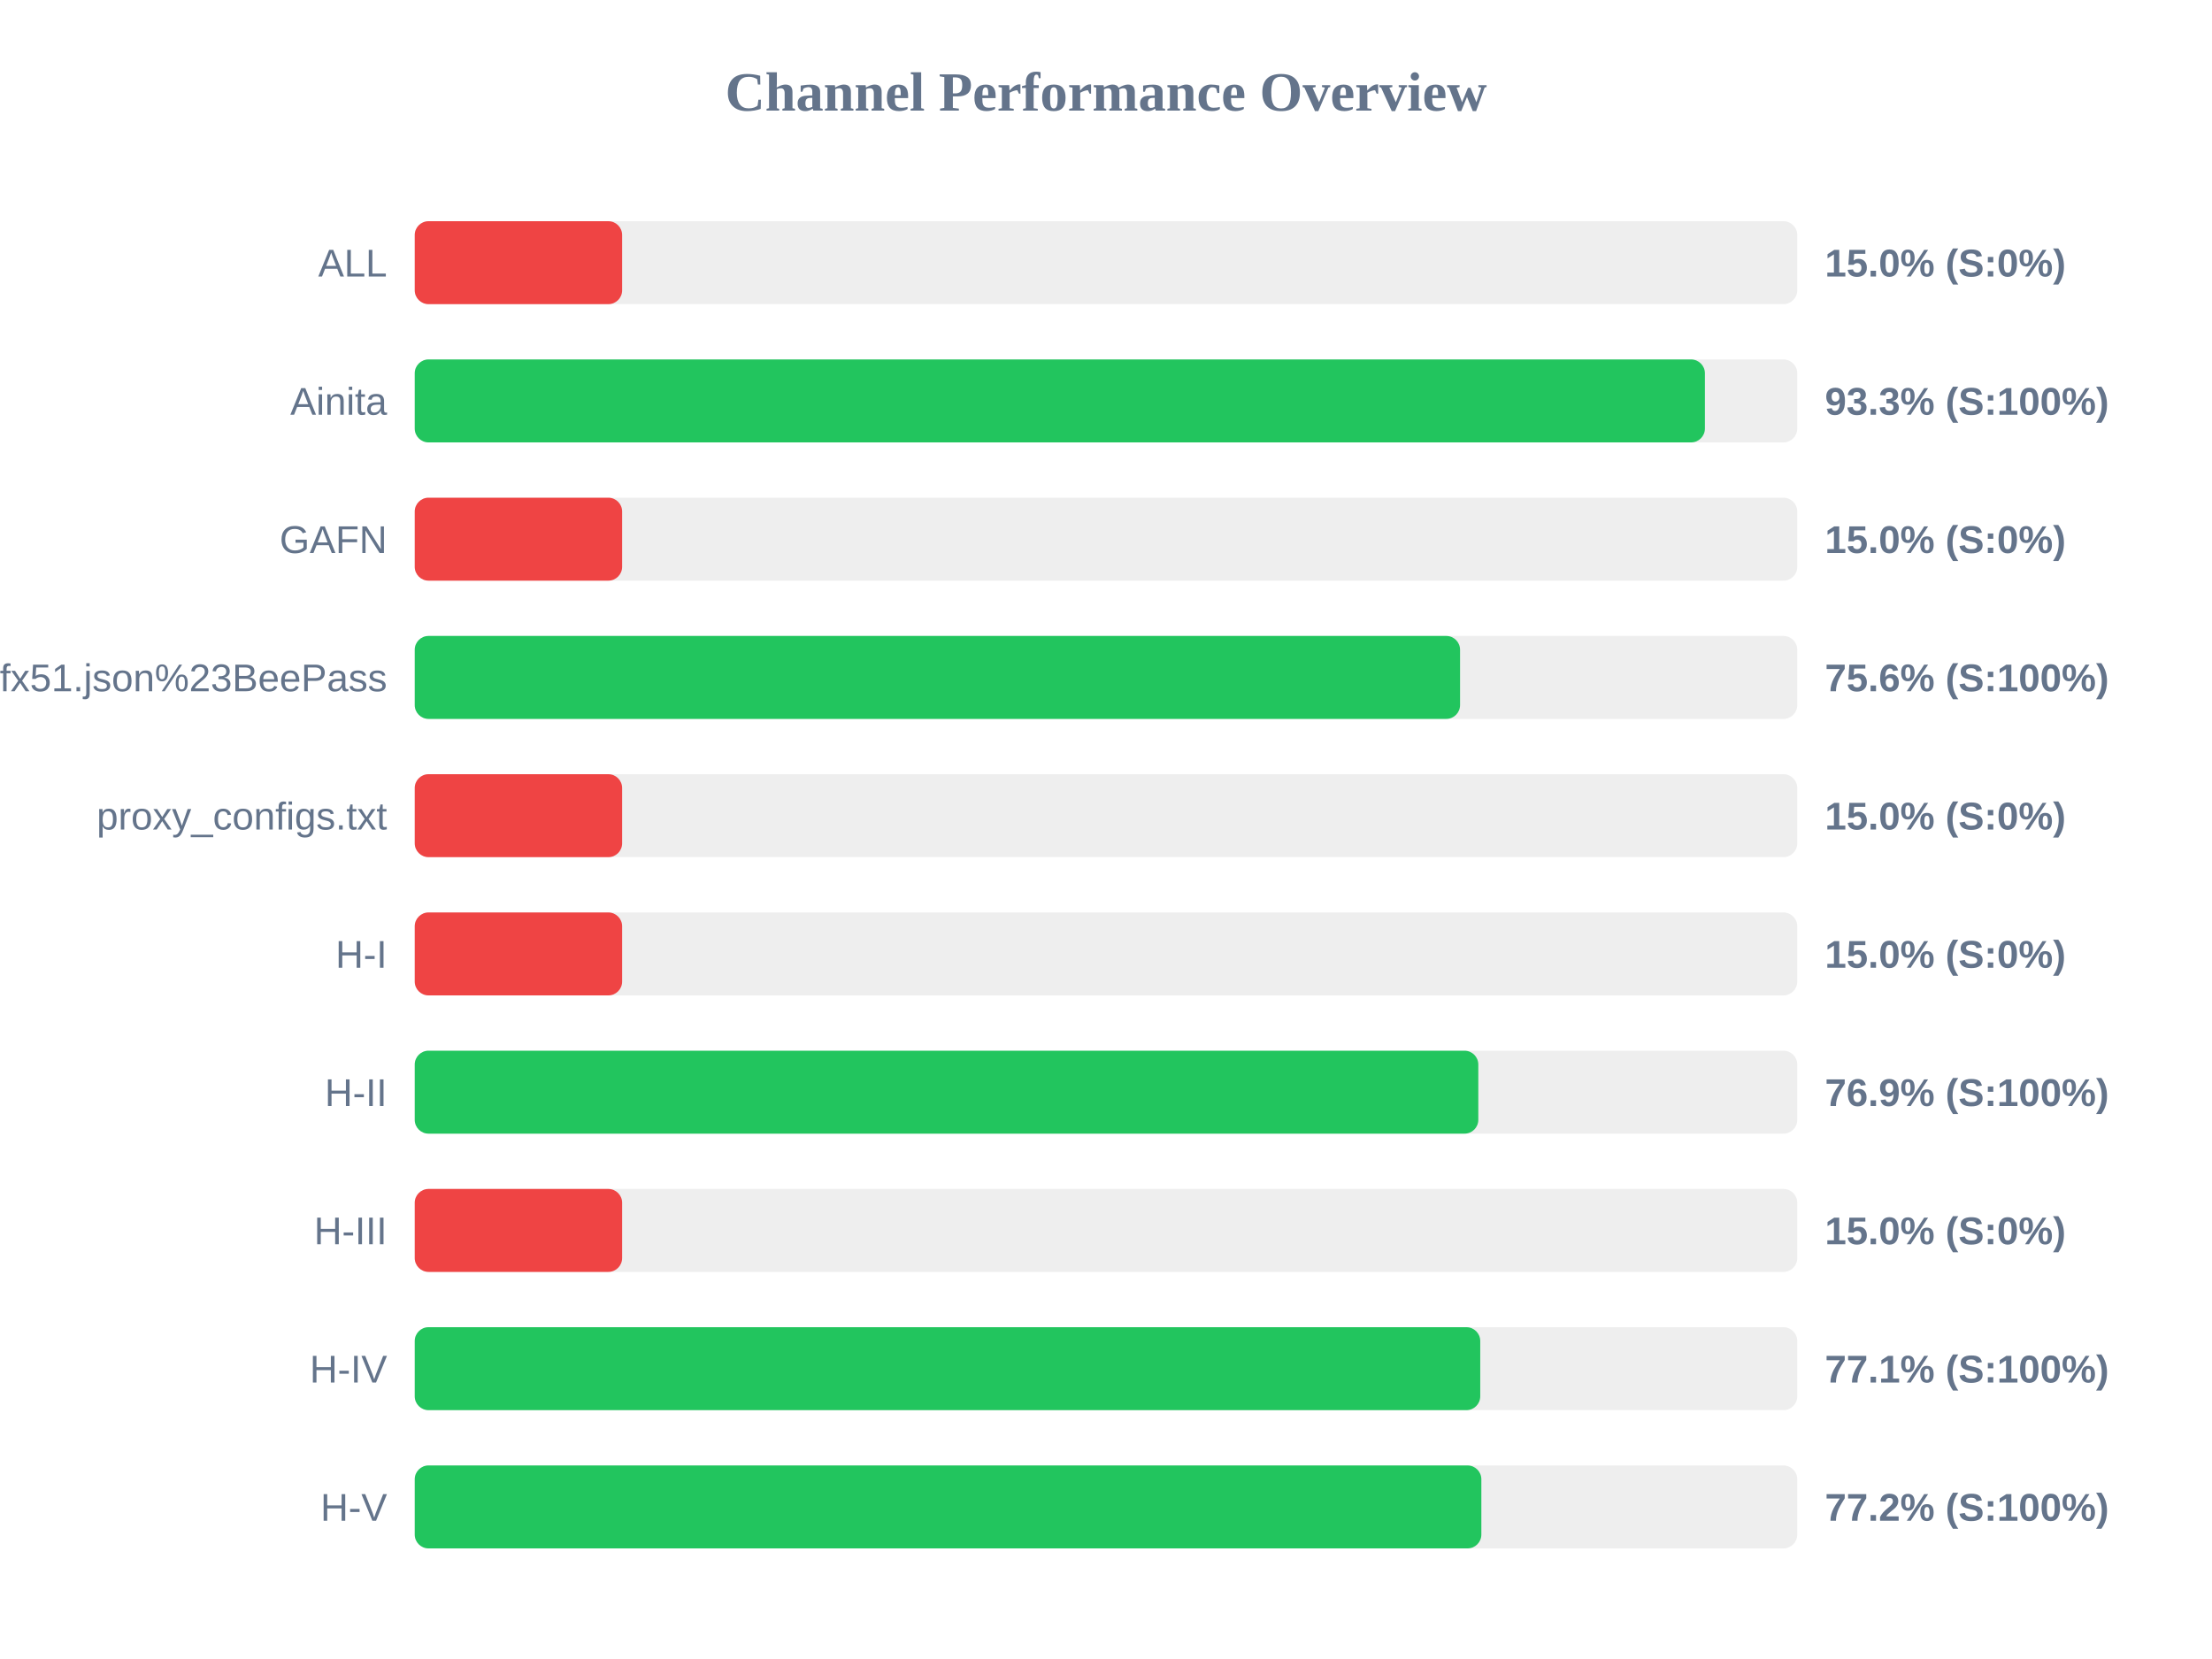
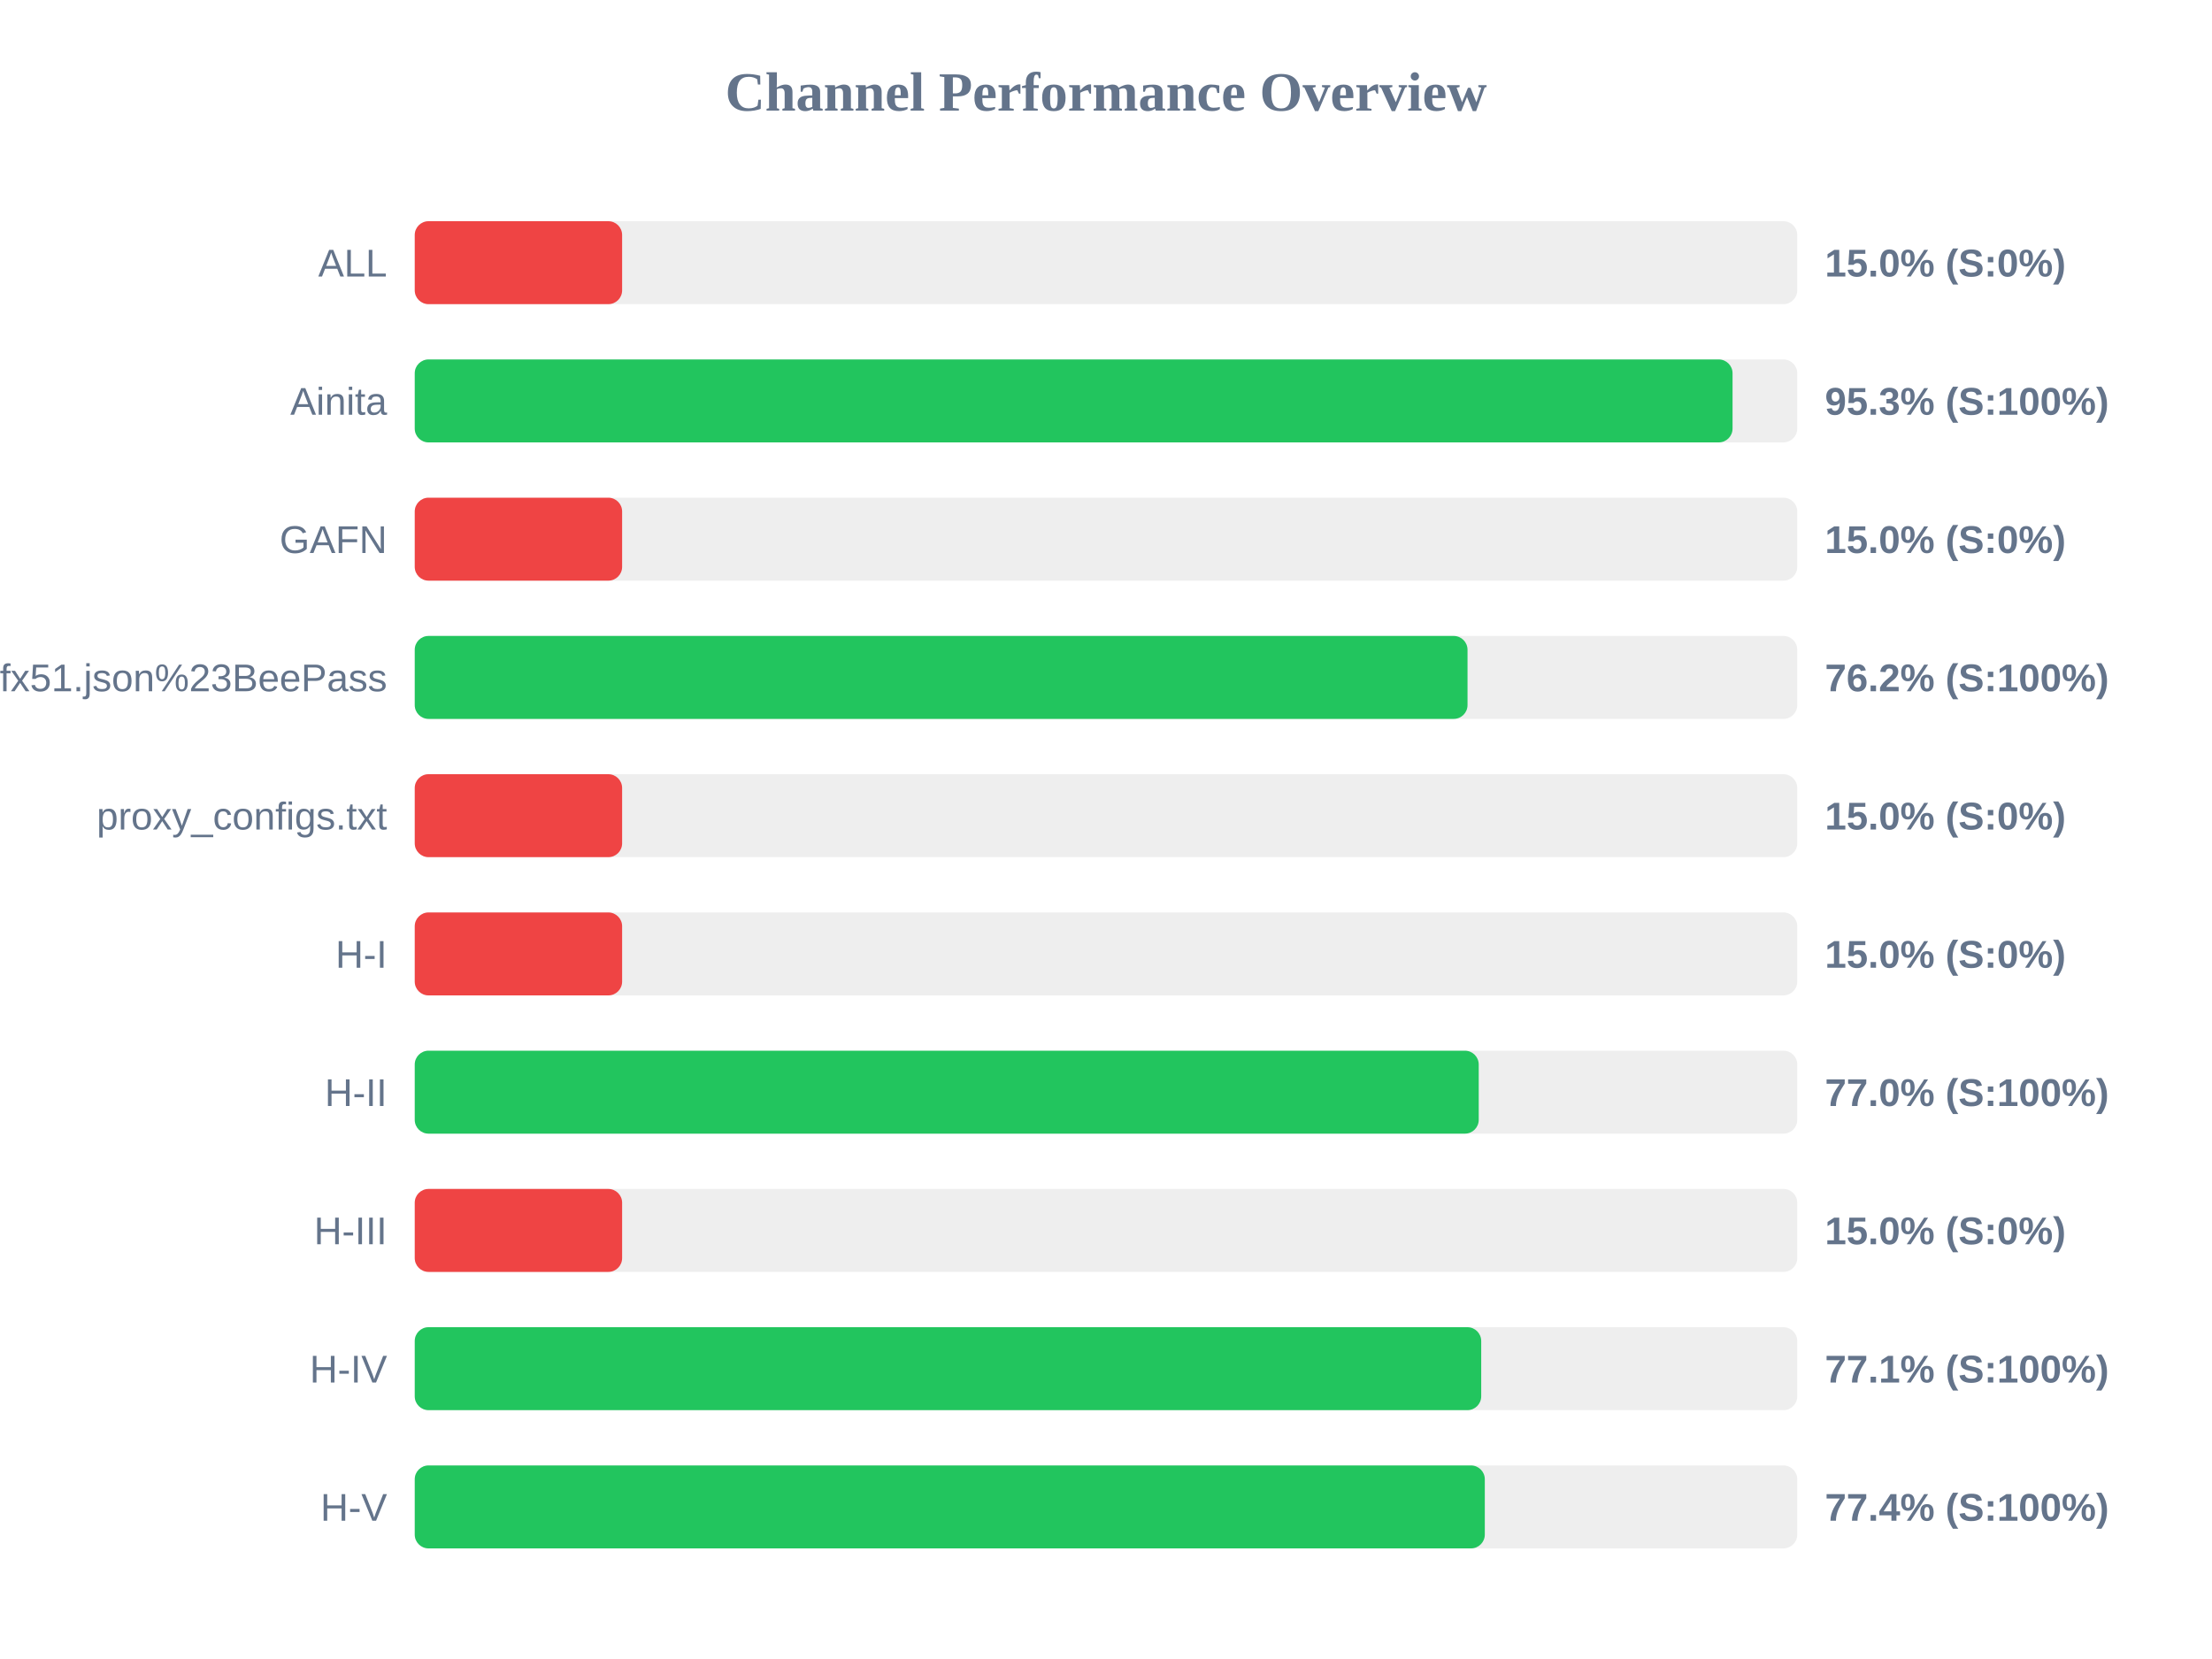
<svg xmlns="http://www.w3.org/2000/svg" width="800" height="600" version="1.1">
  <style>
        .row { font: 14px Arial; fill: #64748b; }
        .score { font: bold 14px Arial; fill: #64748b; }
    </style>
  <text x="400" y="40" text-anchor="middle" font-size="20px" font-weight="bold" fill="#64748b">Channel Performance Overview</text>
  <rect x="150" y="80" width="500" height="30" fill="#eee" rx="5" />
  <rect x="150" y="80" width="75.0" height="30" fill="#ef4444" rx="5" />
  <text x="140" y="100" text-anchor="end" class="row">ALL</text>
  <text x="660" y="100" text-anchor="start" class="score">15.0% (S:0%)</text>
  <rect x="150" y="130" width="500" height="30" fill="#eee" rx="5" />
-   <rect x="150" y="130" width="466.6" height="30" fill="#22c55e" rx="5" />
+   <rect x="150" y="130" width="476.6" height="30" fill="#22c55e" rx="5" />
  <text x="140" y="150" text-anchor="end" class="row">Ainita</text>
-   <text x="660" y="150" text-anchor="start" class="score">93.3% (S:100%)</text>
+   <text x="660" y="150" text-anchor="start" class="score">95.3% (S:100%)</text>
  <rect x="150" y="180" width="500" height="30" fill="#eee" rx="5" />
  <rect x="150" y="180" width="75.0" height="30" fill="#ef4444" rx="5" />
  <text x="140" y="200" text-anchor="end" class="row">GAFN</text>
  <text x="660" y="200" text-anchor="start" class="score">15.0% (S:0%)</text>
  <rect x="150" y="230" width="500" height="30" fill="#eee" rx="5" />
-   <rect x="150" y="230" width="378.05" height="30" fill="#22c55e" rx="5" />
+   <rect x="150" y="230" width="380.75" height="30" fill="#22c55e" rx="5" />
  <text x="140" y="250" text-anchor="end" class="row">sub?s=ssconf%3A%2F%2Fs3.amazonaws.com%2Fbeedynconprd%2Fzf38bv6oxi1nv3wfkpmxyfl8yj5fargza3foantoalu16vznl0ckxx7bgf1ufx51.json%23BeePass</text>
-   <text x="660" y="250" text-anchor="start" class="score">75.6% (S:100%)</text>
+   <text x="660" y="250" text-anchor="start" class="score">76.2% (S:100%)</text>
  <rect x="150" y="280" width="500" height="30" fill="#eee" rx="5" />
  <rect x="150" y="280" width="75.0" height="30" fill="#ef4444" rx="5" />
  <text x="140" y="300" text-anchor="end" class="row">proxy_configs.txt</text>
  <text x="660" y="300" text-anchor="start" class="score">15.0% (S:0%)</text>
  <rect x="150" y="330" width="500" height="30" fill="#eee" rx="5" />
  <rect x="150" y="330" width="75.0" height="30" fill="#ef4444" rx="5" />
  <text x="140" y="350" text-anchor="end" class="row">H-I</text>
  <text x="660" y="350" text-anchor="start" class="score">15.0% (S:0%)</text>
  <rect x="150" y="380" width="500" height="30" fill="#eee" rx="5" />
-   <rect x="150" y="380" width="384.65" height="30" fill="#22c55e" rx="5" />
+   <rect x="150" y="380" width="384.8" height="30" fill="#22c55e" rx="5" />
  <text x="140" y="400" text-anchor="end" class="row">H-II</text>
-   <text x="660" y="400" text-anchor="start" class="score">76.9% (S:100%)</text>
+   <text x="660" y="400" text-anchor="start" class="score">77.0% (S:100%)</text>
  <rect x="150" y="430" width="500" height="30" fill="#eee" rx="5" />
  <rect x="150" y="430" width="75.0" height="30" fill="#ef4444" rx="5" />
  <text x="140" y="450" text-anchor="end" class="row">H-III</text>
  <text x="660" y="450" text-anchor="start" class="score">15.0% (S:0%)</text>
  <rect x="150" y="480" width="500" height="30" fill="#eee" rx="5" />
-   <rect x="150" y="480" width="385.35" height="30" fill="#22c55e" rx="5" />
+   <rect x="150" y="480" width="385.7" height="30" fill="#22c55e" rx="5" />
  <text x="140" y="500" text-anchor="end" class="row">H-IV</text>
  <text x="660" y="500" text-anchor="start" class="score">77.1% (S:100%)</text>
  <rect x="150" y="530" width="500" height="30" fill="#eee" rx="5" />
-   <rect x="150" y="530" width="385.75" height="30" fill="#22c55e" rx="5" />
+   <rect x="150" y="530" width="387.0" height="30" fill="#22c55e" rx="5" />
  <text x="140" y="550" text-anchor="end" class="row">H-V</text>
-   <text x="660" y="550" text-anchor="start" class="score">77.2% (S:100%)</text>
+   <text x="660" y="550" text-anchor="start" class="score">77.4% (S:100%)</text>
</svg>
